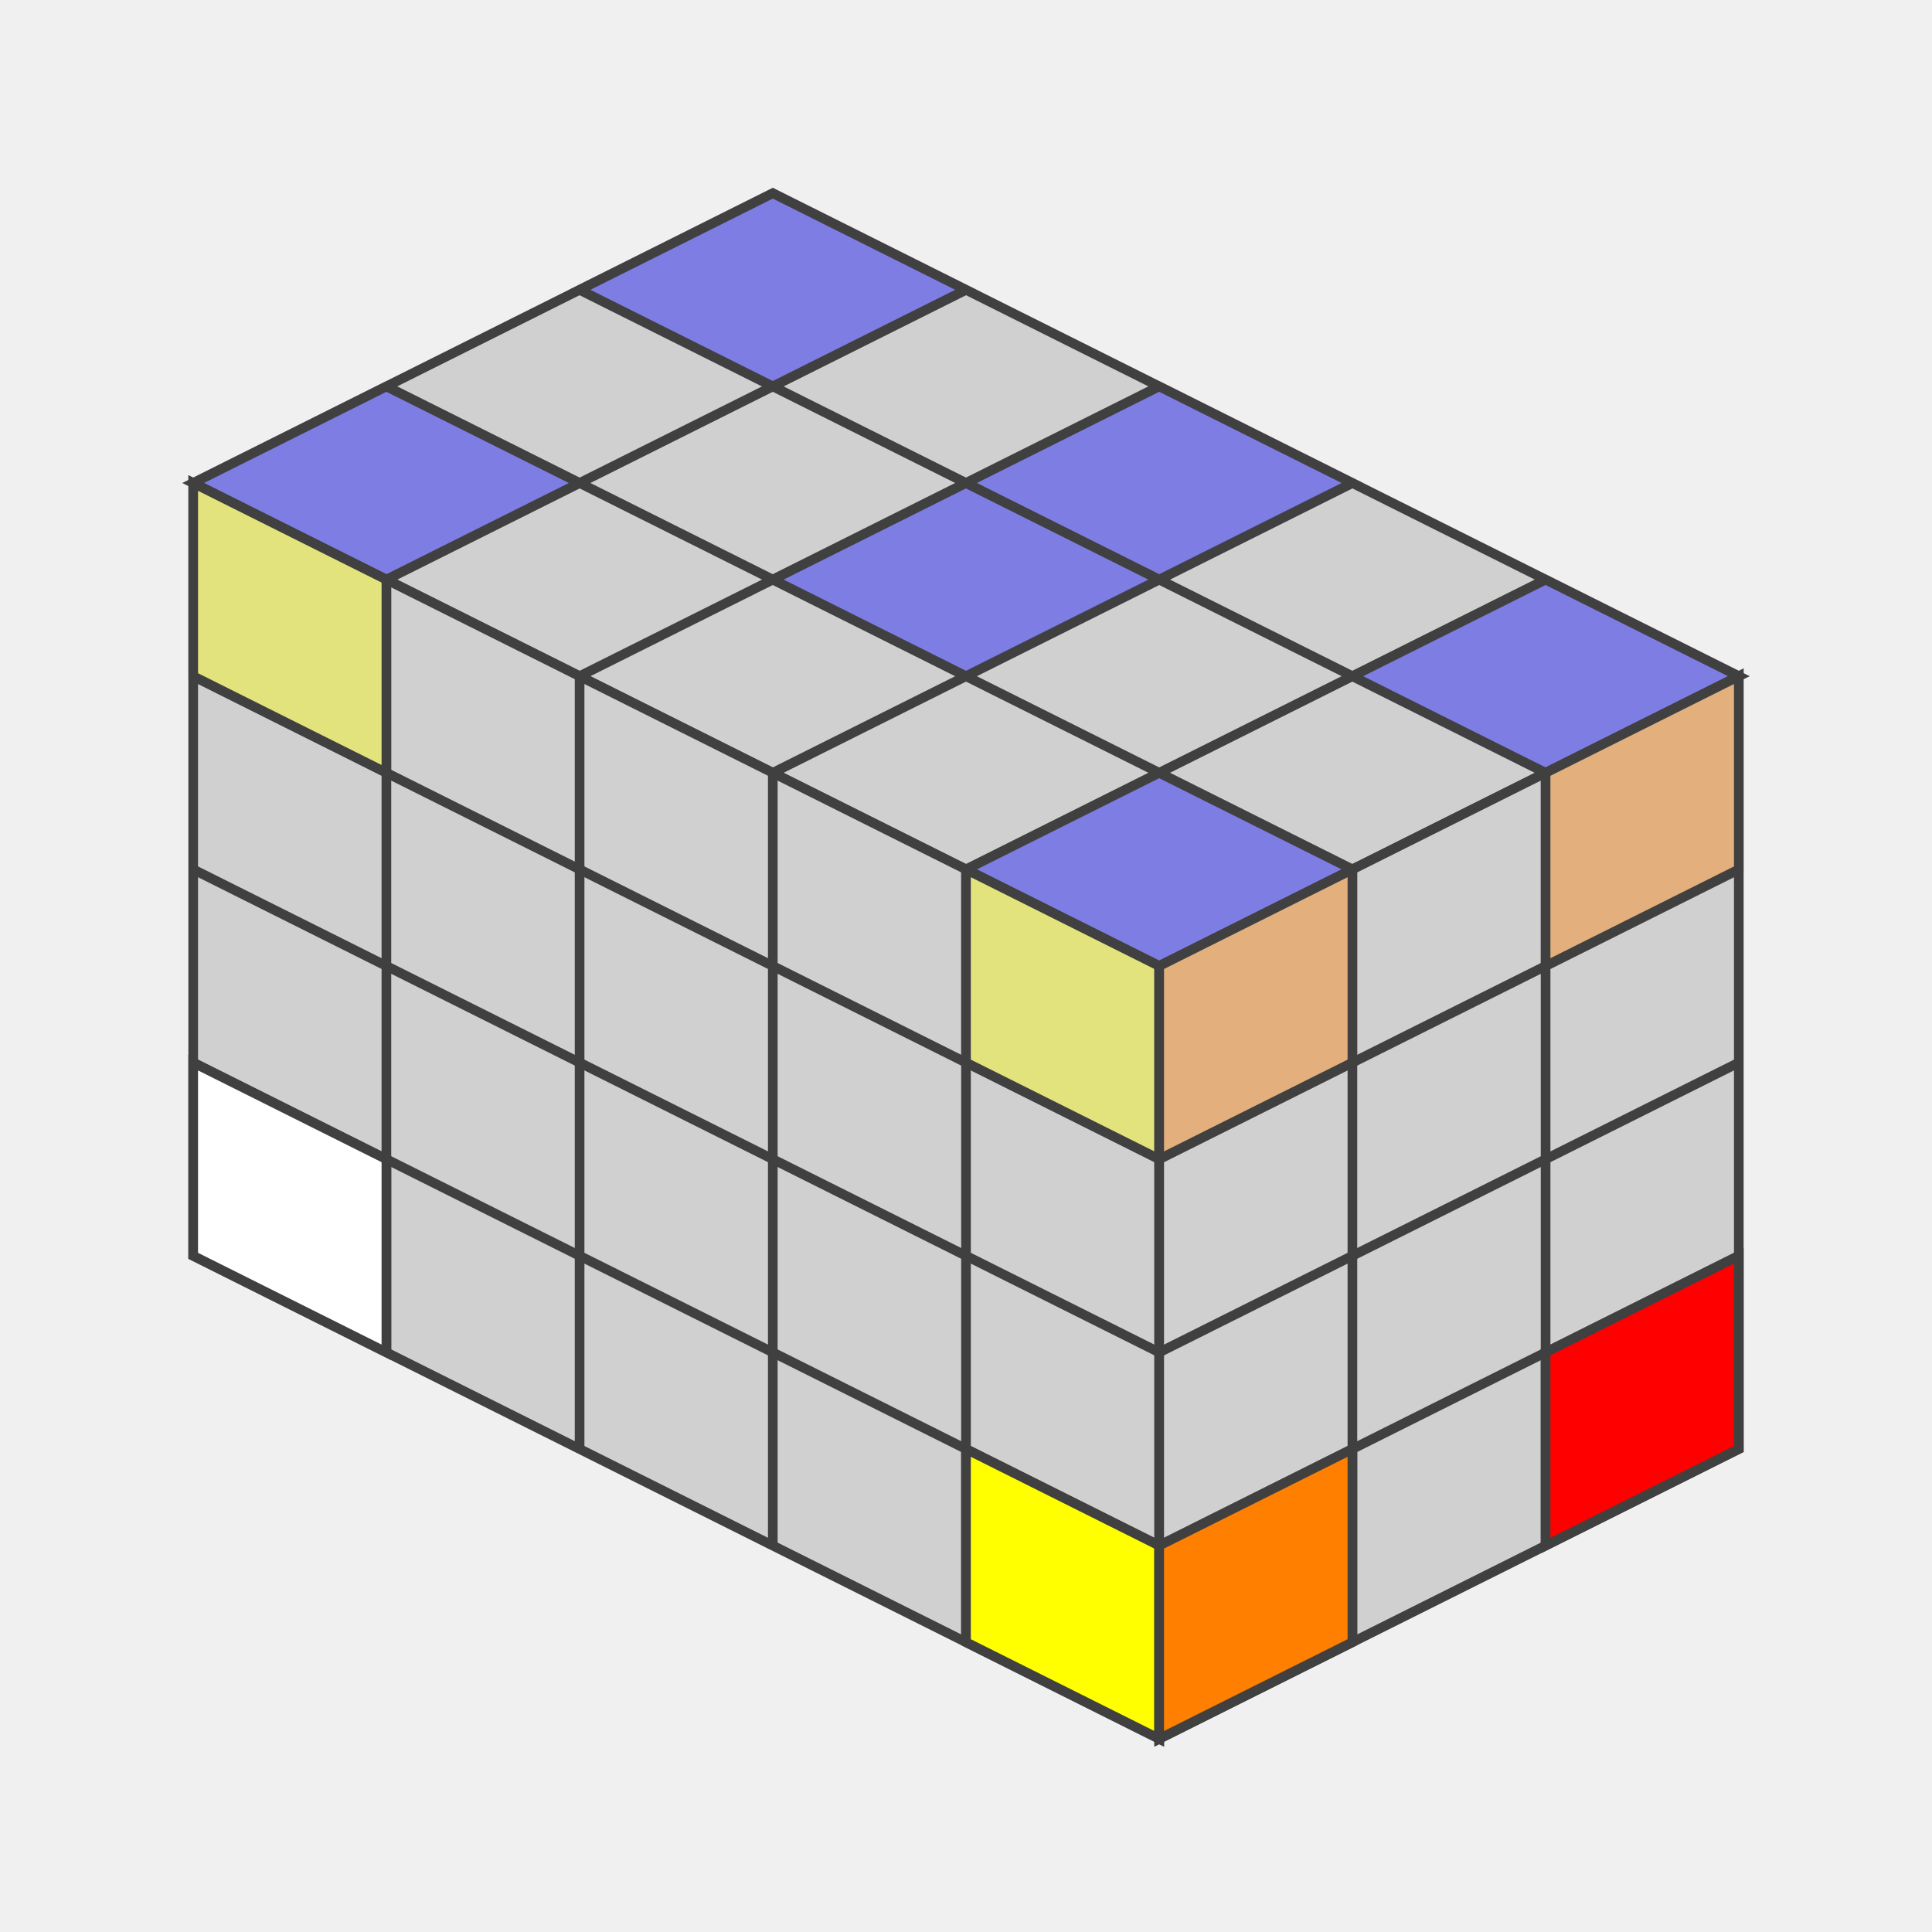
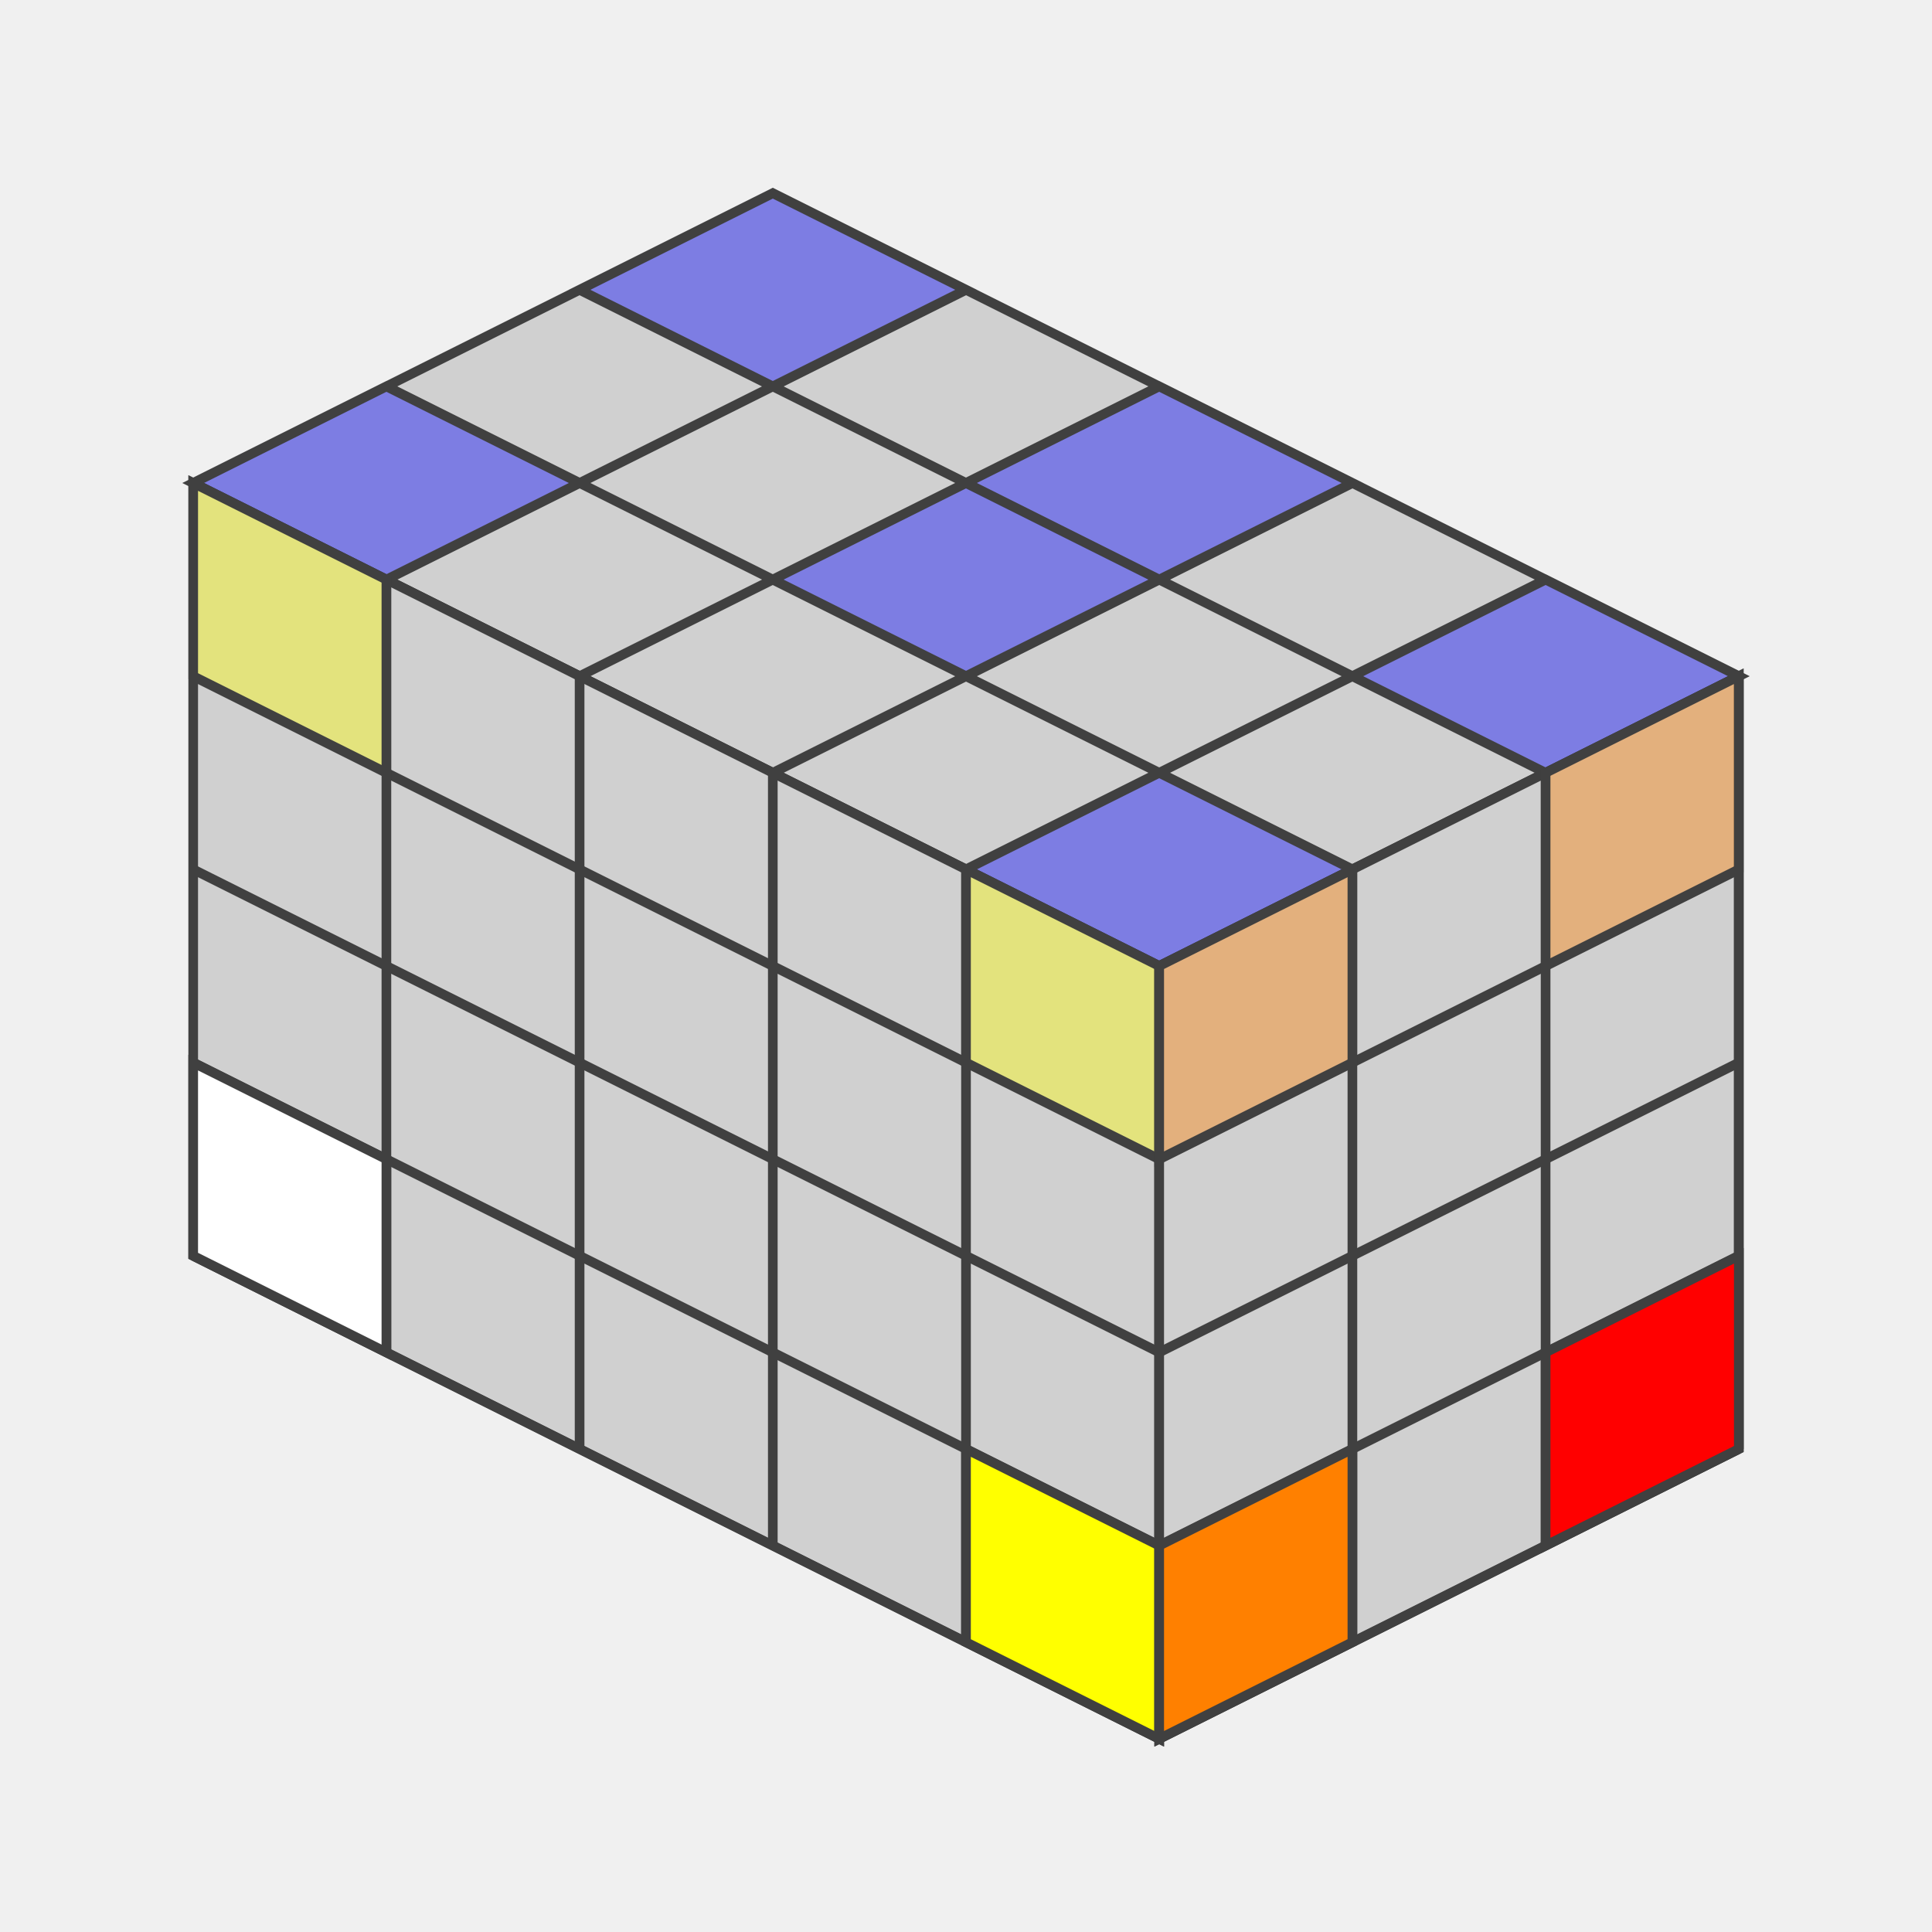
<svg xmlns="http://www.w3.org/2000/svg" version="1.1" width="200" height="200">
  <polygon points="80,20 180,70 120,100 20,50" style="fill:#d0d0d0;stroke:#404040;stroke-width:1" />
  <line x1="60" y1="30" x2="160" y2="80" style="stroke:#404040;stroke-width:1" />
  <line x1="40" y1="40" x2="140" y2="90" style="stroke:#404040;stroke-width:1" />
+   <line x1="20" y1="50" x2="120" y2="100" style="stroke:#404040;stroke-width:1" />
  <line x1="100" y1="30" x2="40" y2="60" style="stroke:#404040;stroke-width:1" />
  <line x1="120" y1="40" x2="60" y2="70" style="stroke:#404040;stroke-width:1" />
  <line x1="140" y1="50" x2="80" y2="80" style="stroke:#404040;stroke-width:1" />
  <line x1="160" y1="60" x2="100" y2="90" style="stroke:#404040;stroke-width:1" />
+   <line x1="180" y1="70" x2="120" y2="100" style="stroke:#404040;stroke-width:1" />
  <polygon points="80,20 100,30 80,40 60,30" style="fill:#0000ff;stroke:#404040;stroke-width:1;opacity:0.4" />
  <polygon points="120,40 140,50 120,60 100,50" style="fill:#0000ff;stroke:#404040;stroke-width:1;opacity:0.4" />
  <polygon points="160,60 180,70 160,80 140,70" style="fill:#0000ff;stroke:#404040;stroke-width:1;opacity:0.4" />
  <polygon points="100,50 120,60 100,70 80,60" style="fill:#0000ff;stroke:#404040;stroke-width:1;opacity:0.4" />
  <polygon points="40,40 60,50 40,60 20,50" style="fill:#0000ff;stroke:#404040;stroke-width:1;opacity:0.4" />
  <polygon points="120,80 140,90 120,100 100,90" style="fill:#0000ff;stroke:#404040;stroke-width:1;opacity:0.4" />
  <polygon points="20,50 120,100 120,180 20,130" style="fill:#d0d0d0;stroke:#404040;stroke-width:1" />
  <line x1="20" y1="70" x2="120" y2="120" style="stroke:#404040;stroke-width:1" />
  <line x1="20" y1="90" x2="120" y2="140" style="stroke:#404040;stroke-width:1" />
  <line x1="20" y1="110" x2="120" y2="160" style="stroke:#404040;stroke-width:1" />
+   <line x1="20" y1="130" x2="120" y2="180" style="stroke:#404040;stroke-width:1" />
  <line x1="40" y1="60" x2="40" y2="140" style="stroke:#404040;stroke-width:1" />
  <line x1="60" y1="70" x2="60" y2="150" style="stroke:#404040;stroke-width:1" />
  <line x1="80" y1="80" x2="80" y2="160" style="stroke:#404040;stroke-width:1" />
  <line x1="100" y1="90" x2="100" y2="170" style="stroke:#404040;stroke-width:1" />
+   <line x1="120" y1="100" x2="120" y2="180" style="stroke:#404040;stroke-width:1" />
  <polygon points="20,50 40,60 40,80 20,70" style="fill:#ffff00;stroke:#404040;stroke-width:1;opacity:0.4" />
  <polygon points="100,90 120,100 120,120 100,110" style="fill:#ffff00;stroke:#404040;stroke-width:1;opacity:0.4" />
  <polygon points="20,110 40,120 40,140 20,130" style="fill:#ffffff;stroke:#404040;stroke-width:1;opacity:1" />
  <polygon points="100,150 120,160 120,180 100,170" style="fill:#ffff00;stroke:#404040;stroke-width:1;opacity:1" />
  <polygon points="120,100.0 180,70.0 180,150.0 120,180.0" style="fill:#d0d0d0;stroke:#404040;stroke-width:1" />
  <line x1="120" y1="120.0" x2="180" y2="90.0" style="stroke:#404040;stroke-width:1" />
  <line x1="120" y1="140.0" x2="180" y2="110.0" style="stroke:#404040;stroke-width:1" />
  <line x1="120" y1="160.0" x2="180" y2="130.0" style="stroke:#404040;stroke-width:1" />
+   <line x1="120" y1="180.0" x2="180" y2="150.0" style="stroke:#404040;stroke-width:1" />
  <line x1="140" y1="90.0" x2="140" y2="170.0" style="stroke:#404040;stroke-width:1" />
  <line x1="160" y1="80.0" x2="160" y2="160.0" style="stroke:#404040;stroke-width:1" />
+   <line x1="180" y1="70.0" x2="180" y2="150.0" style="stroke:#404040;stroke-width:1" />
  <polygon points="120,100.0 140,90.0 140,110.0 120,120.0" style="fill:#ff8000;stroke:#404040;stroke-width:1;opacity:0.4" />
  <polygon points="160,80.0 180,70.0 180,90.0 160,100.0" style="fill:#ff8000;stroke:#404040;stroke-width:1;opacity:0.4" />
  <polygon points="120,160.0 140,150.0 140,170.0 120,180.0" style="fill:#ff8000;stroke:#404040;stroke-width:1;opacity:1" />
  <polygon points="160,140.0 180,130.0 180,150.0 160,160.0" style="fill:#ff0000;stroke:#404040;stroke-width:1;opacity:1" />
</svg>
